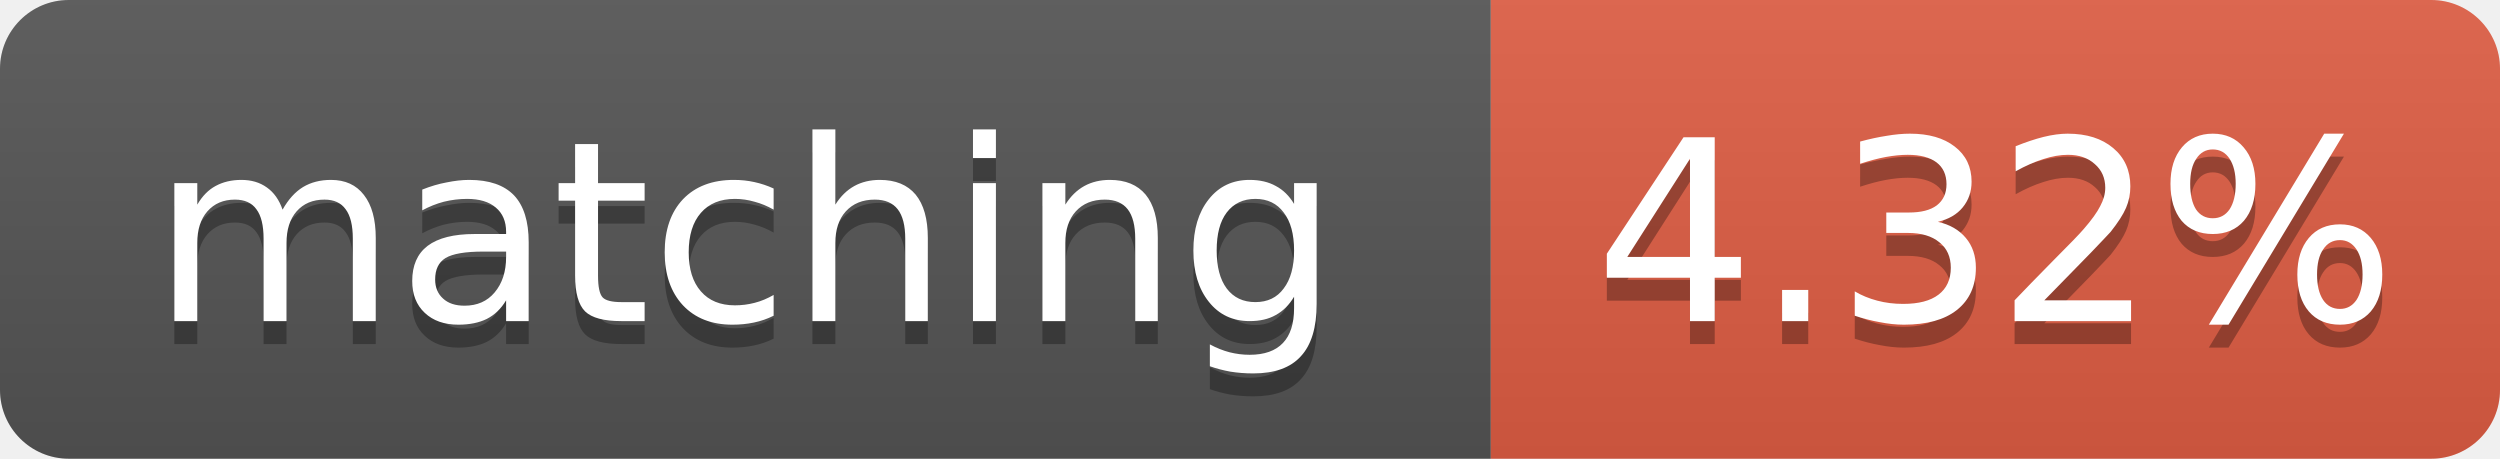
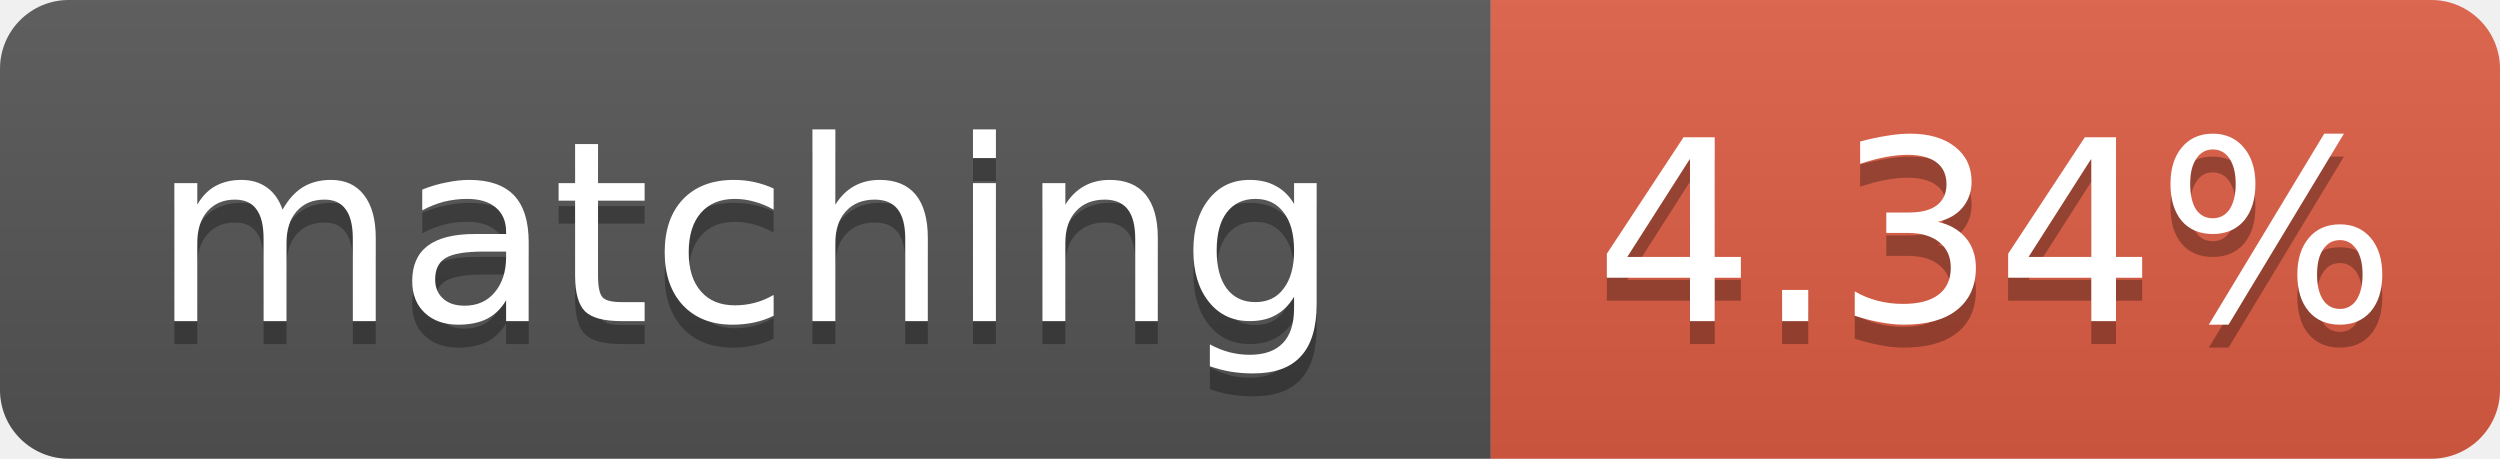
- <svg xmlns="http://www.w3.org/2000/svg" width="109" height="20" role="img" aria-label="matching: 4.32%">
+ <svg xmlns="http://www.w3.org/2000/svg" width="109" height="20" role="img" aria-label="matching: 4.34%">
  <linearGradient id="s" x2="0" y2="100%">
    <stop offset="0" stop-color="#bbb" stop-opacity=".1" />
    <stop offset="1" stop-opacity=".1" />
  </linearGradient>
  <clipPath id="r">
    <rect width="109" height="20" rx="3" fill="#fff" />
  </clipPath>
  <g clip-path="url(#r)">
    <rect width="65" height="20" fill="#555" />
    <rect x="65" width="44" height="20" fill="#e05d44" />
    <rect width="109" height="20" fill="url(#s)" />
  </g>
  <g fill="#fff" text-anchor="middle" font-family="Verdana,Geneva,DejaVu Sans,sans-serif" font-size="11">
    <text x="32.5" y="15" fill="#010101" fill-opacity=".3">matching</text>
    <text x="32.5" y="14">matching</text>
-     <text x="87.0" y="15" fill="#010101" fill-opacity=".3">4.32%</text>
-     <text x="87.0" y="14">4.32%</text>
+     <text x="87.0" y="15" fill="#010101" fill-opacity=".3">4.34%</text>
+     <text x="87.0" y="14">4.34%</text>
  </g>
</svg>
